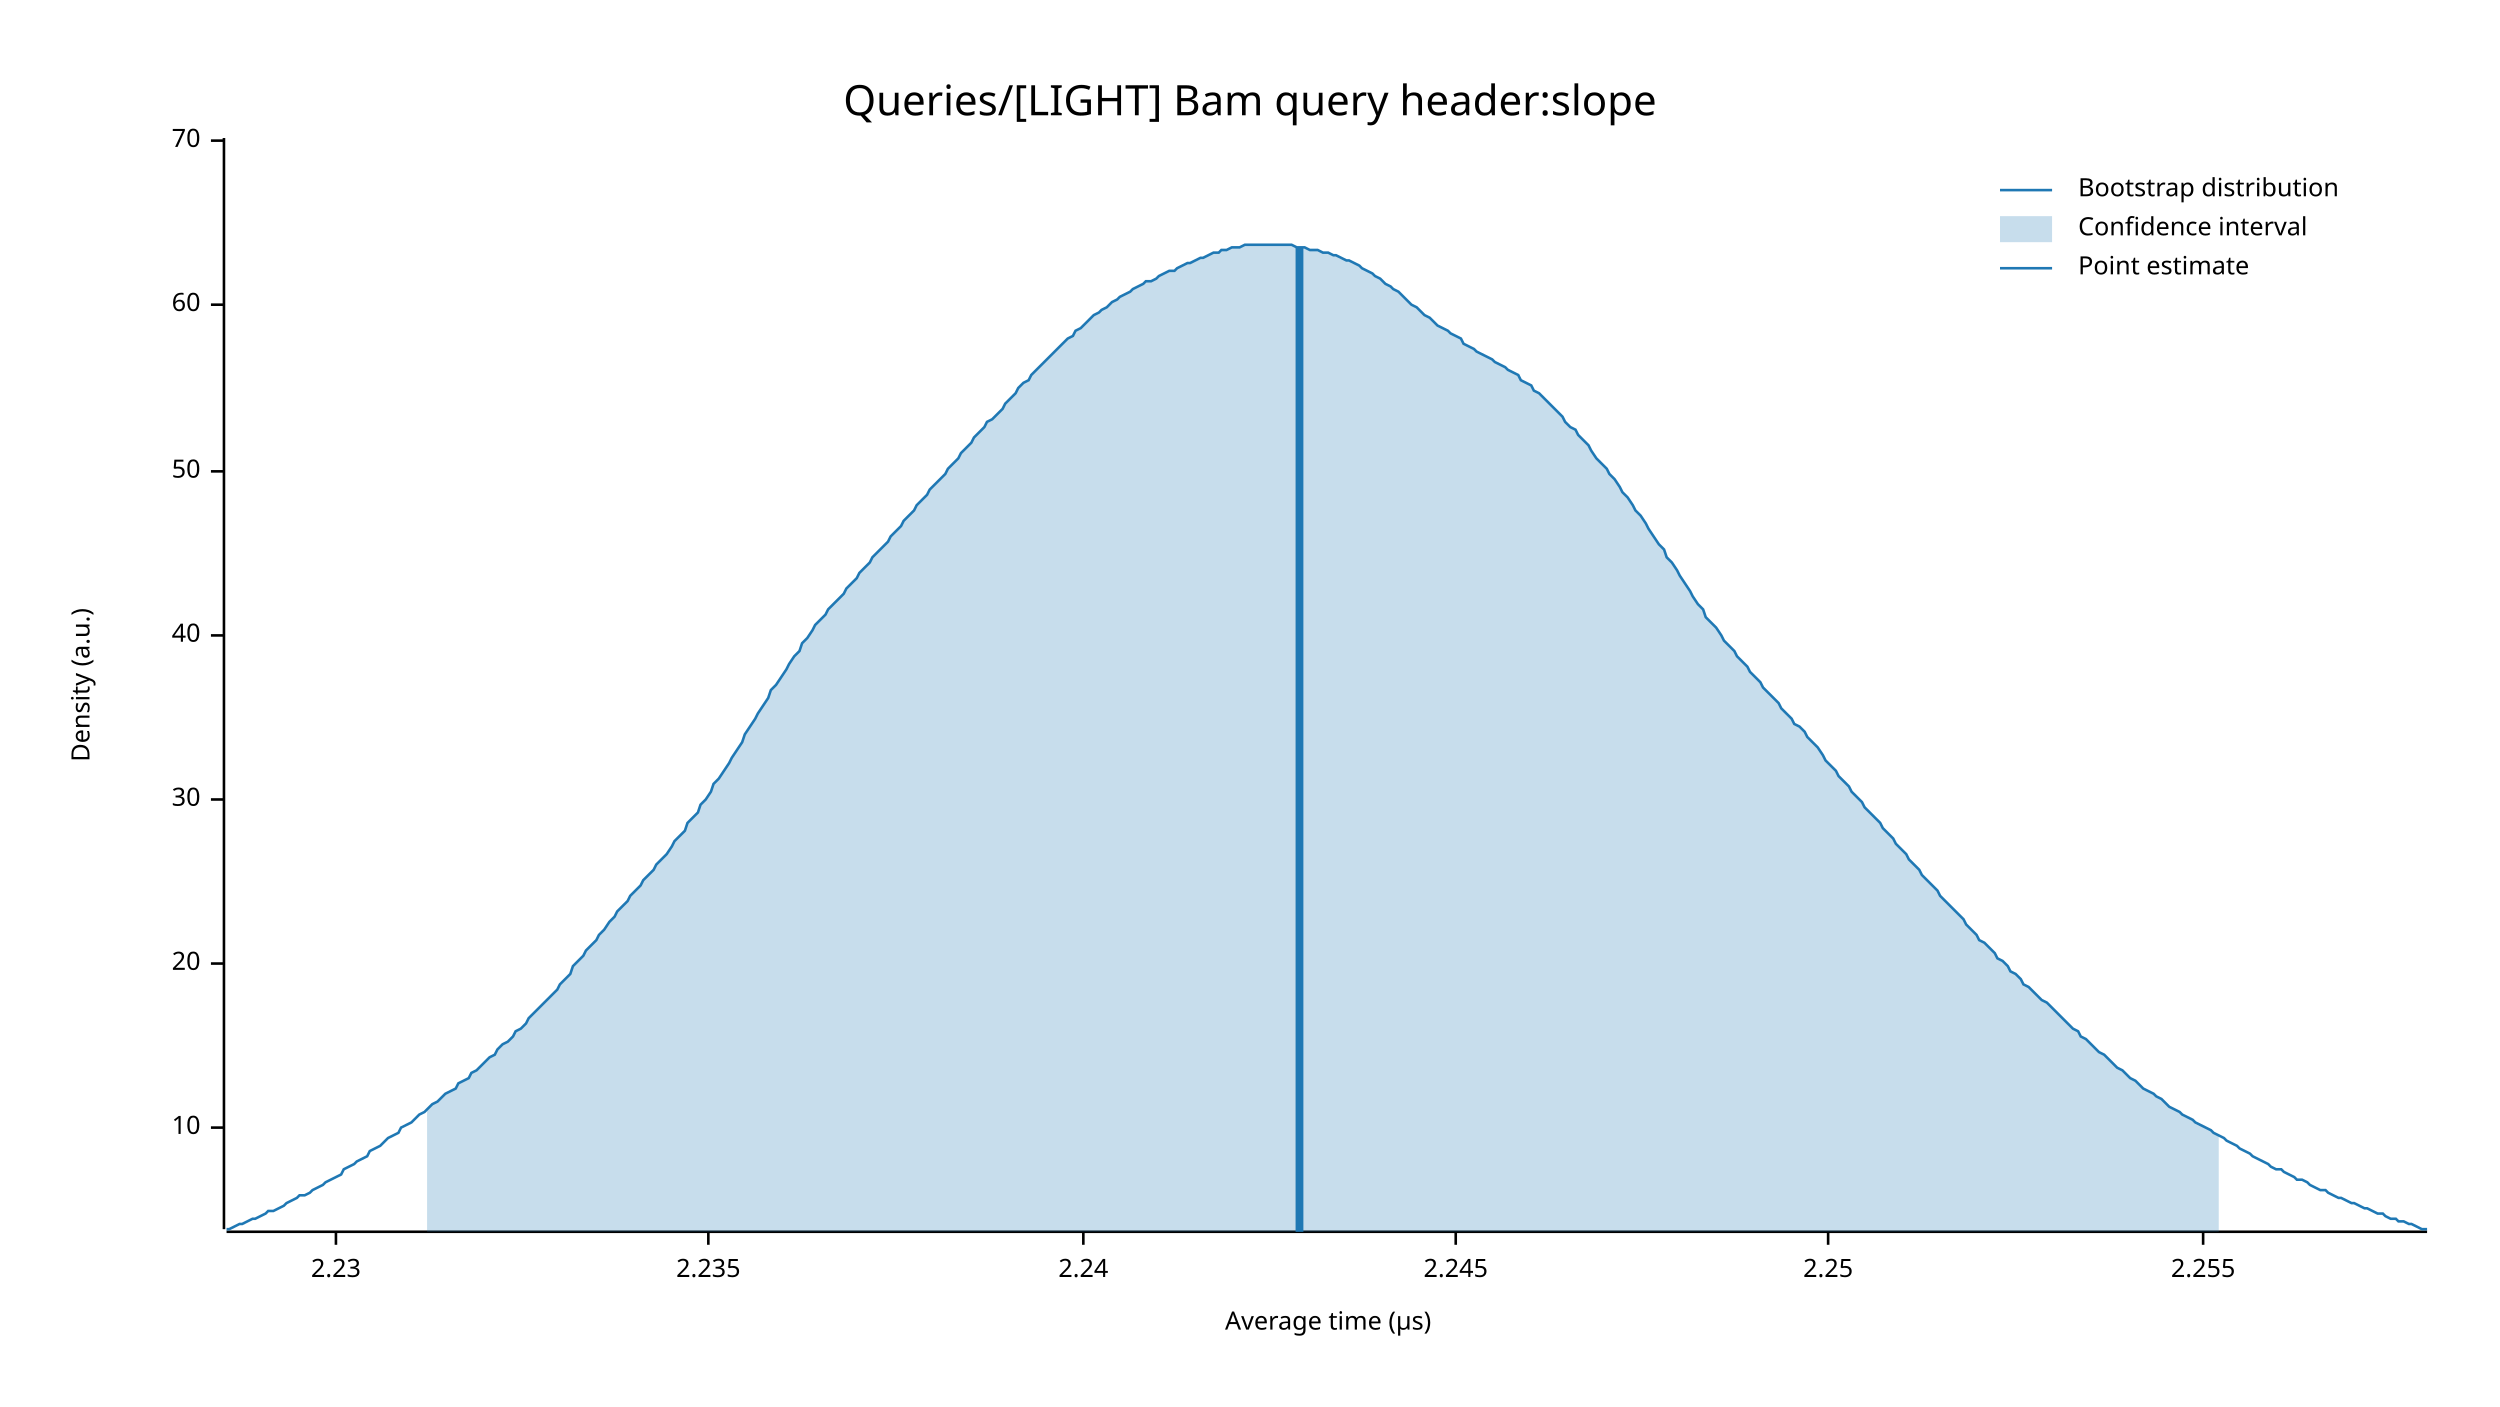
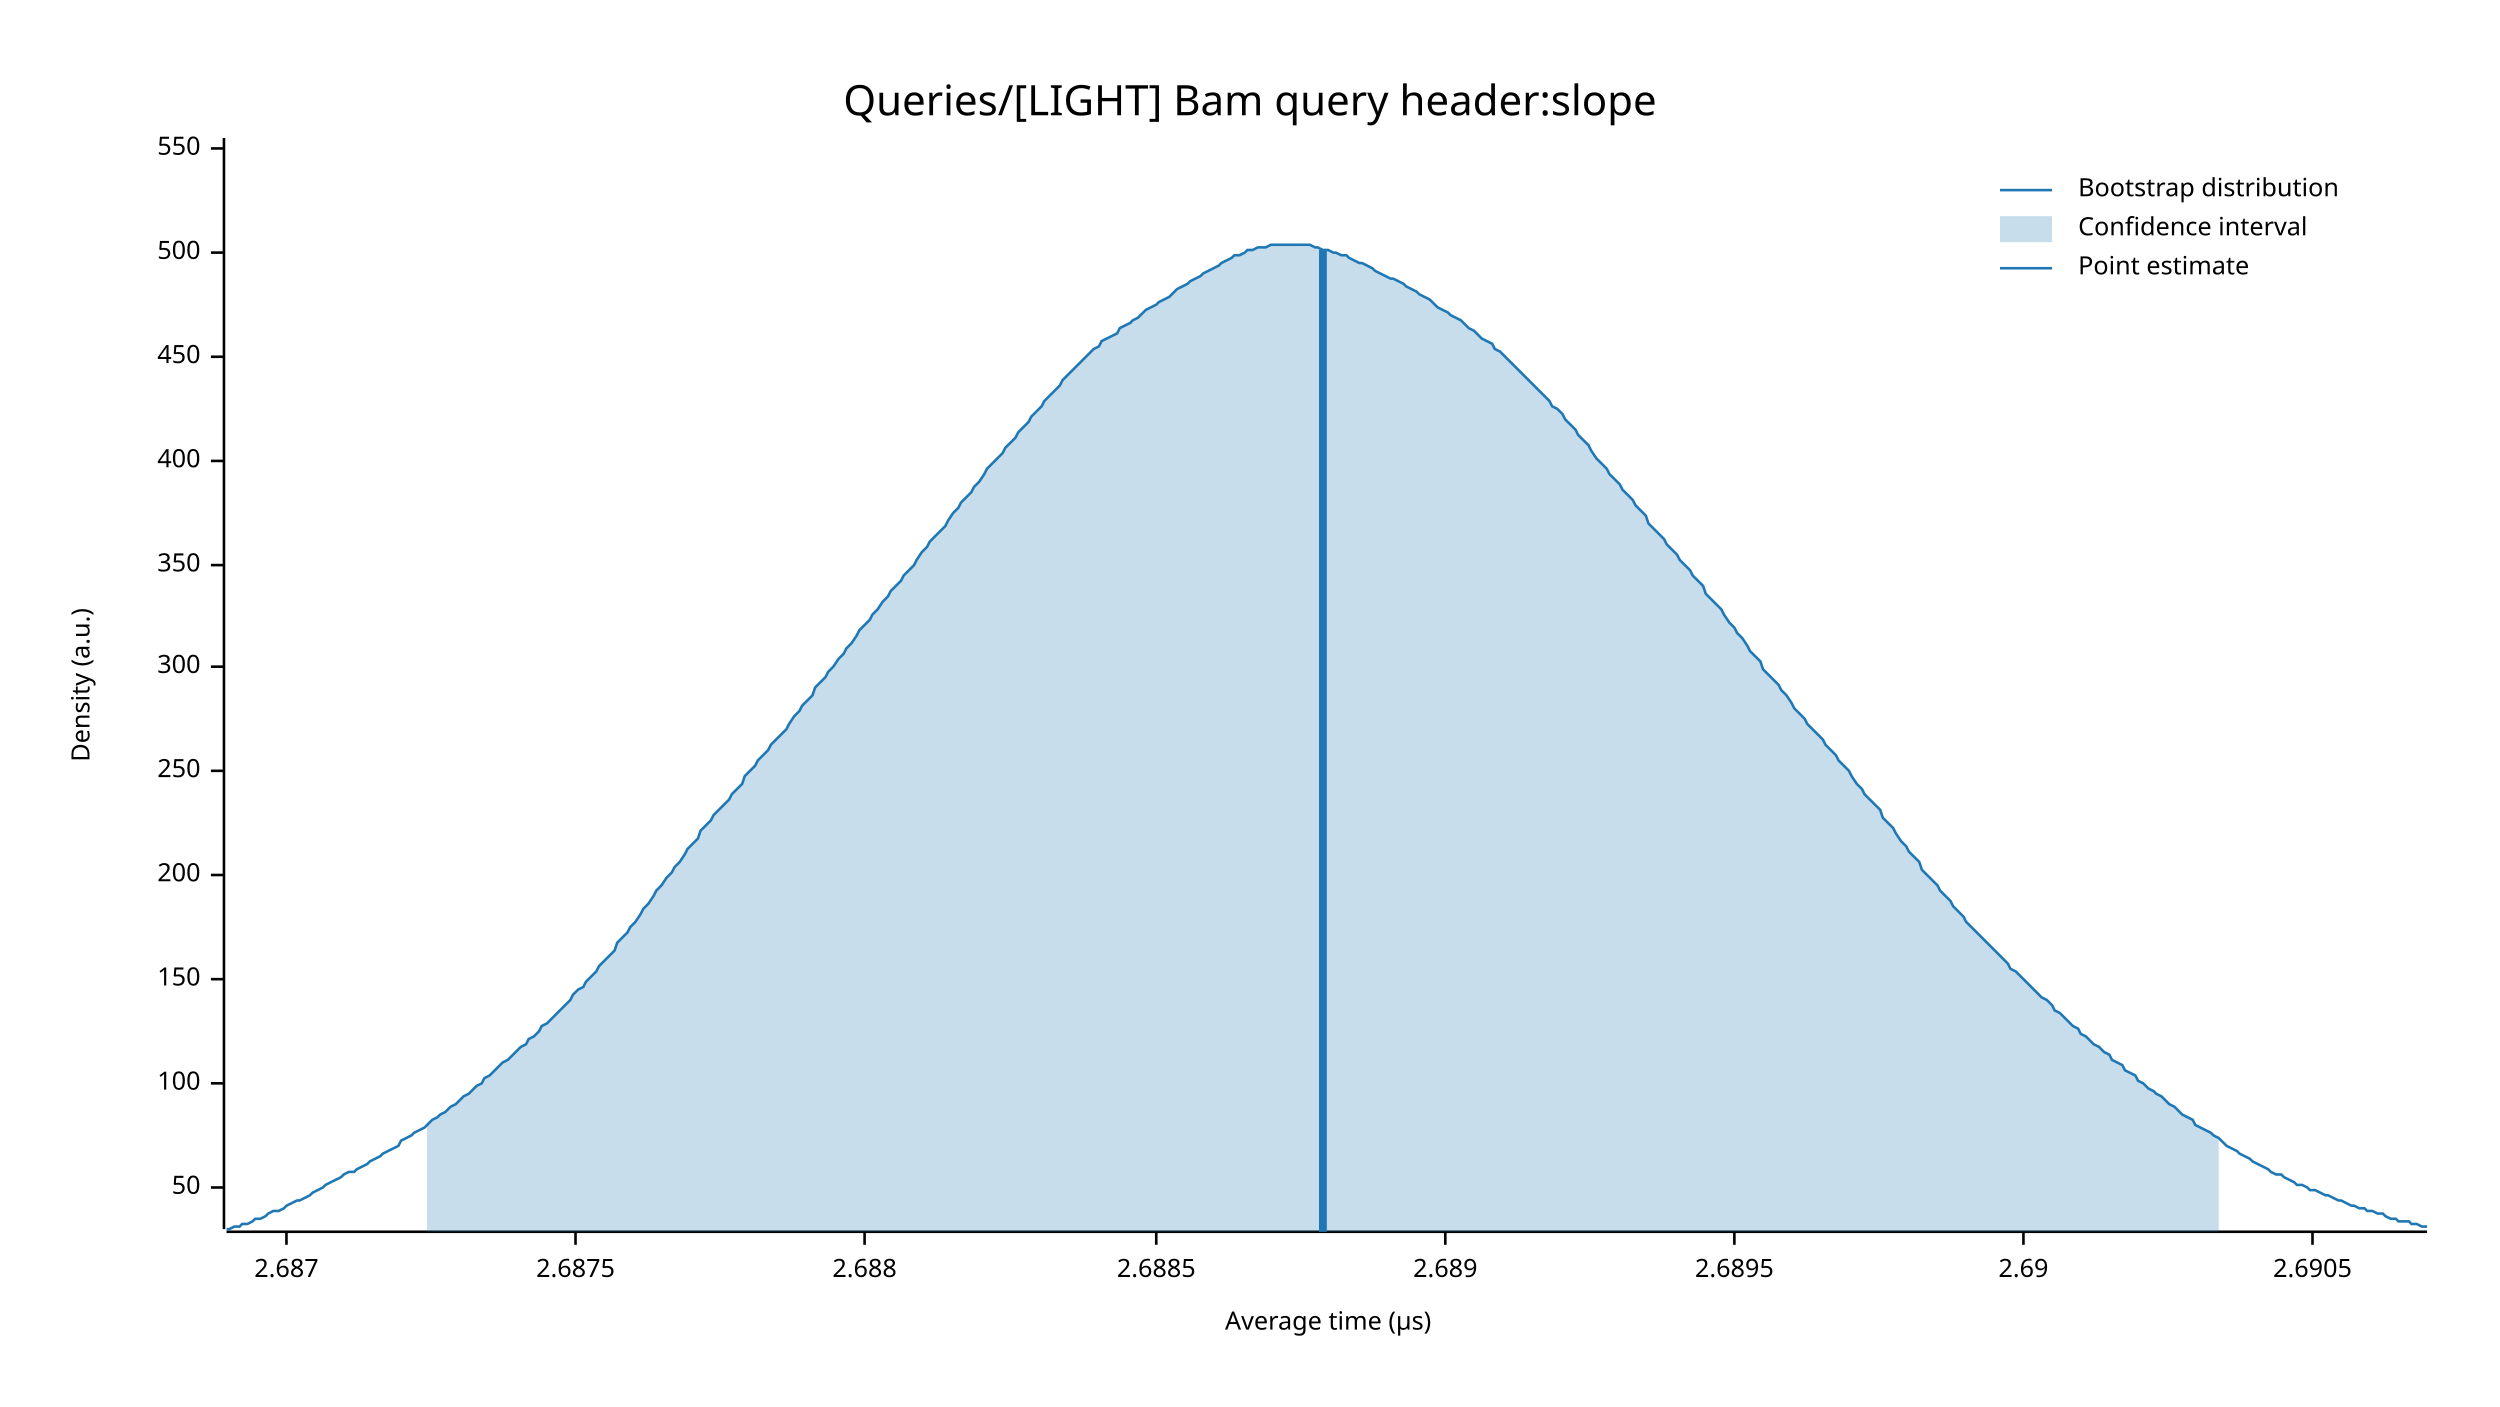
<svg xmlns="http://www.w3.org/2000/svg" width="960" height="540" viewBox="0 0 960 540">
  <text x="480" y="32" dy="0.76em" text-anchor="middle" font-family="sans-serif" font-size="16.129" opacity="1" fill="#000000">
Queries/[LIGHT] Bam query header:slope
</text>
  <text x="27" y="263" dy="0.76em" text-anchor="middle" font-family="sans-serif" font-size="9.677" opacity="1" fill="#000000" transform="rotate(270, 27, 263)">
Density (a.u.)
</text>
  <text x="510" y="513" dy="-0.5ex" text-anchor="middle" font-family="sans-serif" font-size="9.677" opacity="1" fill="#000000">
Average time (µs)
</text>
  <polyline fill="none" opacity="1" stroke="#000000" stroke-width="1" points="86,53 86,472 " />
-   <text x="77" y="433" dy="0.5ex" text-anchor="end" font-family="sans-serif" font-size="9.677" opacity="1" fill="#000000">
- 10
- </text>
-   <polyline fill="none" opacity="1" stroke="#000000" stroke-width="1" points="81,433 86,433 " />
-   <text x="77" y="370" dy="0.5ex" text-anchor="end" font-family="sans-serif" font-size="9.677" opacity="1" fill="#000000">
- 20
- </text>
-   <polyline fill="none" opacity="1" stroke="#000000" stroke-width="1" points="81,370 86,370 " />
-   <text x="77" y="307" dy="0.5ex" text-anchor="end" font-family="sans-serif" font-size="9.677" opacity="1" fill="#000000">
- 30
- </text>
-   <polyline fill="none" opacity="1" stroke="#000000" stroke-width="1" points="81,307 86,307 " />
-   <text x="77" y="244" dy="0.5ex" text-anchor="end" font-family="sans-serif" font-size="9.677" opacity="1" fill="#000000">
- 40
- </text>
-   <polyline fill="none" opacity="1" stroke="#000000" stroke-width="1" points="81,244 86,244 " />
-   <text x="77" y="181" dy="0.5ex" text-anchor="end" font-family="sans-serif" font-size="9.677" opacity="1" fill="#000000">
+   <text x="77" y="456" dy="0.5ex" text-anchor="end" font-family="sans-serif" font-size="9.677" opacity="1" fill="#000000">
50
</text>
-   <polyline fill="none" opacity="1" stroke="#000000" stroke-width="1" points="81,181 86,181 " />
-   <text x="77" y="117" dy="0.5ex" text-anchor="end" font-family="sans-serif" font-size="9.677" opacity="1" fill="#000000">
- 60
+   <polyline fill="none" opacity="1" stroke="#000000" stroke-width="1" points="81,456 86,456 " />
+   <text x="77" y="416" dy="0.5ex" text-anchor="end" font-family="sans-serif" font-size="9.677" opacity="1" fill="#000000">
+ 100
</text>
-   <polyline fill="none" opacity="1" stroke="#000000" stroke-width="1" points="81,117 86,117 " />
-   <text x="77" y="54" dy="0.5ex" text-anchor="end" font-family="sans-serif" font-size="9.677" opacity="1" fill="#000000">
- 70
+   <polyline fill="none" opacity="1" stroke="#000000" stroke-width="1" points="81,416 86,416 " />
+   <text x="77" y="376" dy="0.5ex" text-anchor="end" font-family="sans-serif" font-size="9.677" opacity="1" fill="#000000">
+ 150
</text>
-   <polyline fill="none" opacity="1" stroke="#000000" stroke-width="1" points="81,54 86,54 " />
+   <polyline fill="none" opacity="1" stroke="#000000" stroke-width="1" points="81,376 86,376 " />
+   <text x="77" y="336" dy="0.5ex" text-anchor="end" font-family="sans-serif" font-size="9.677" opacity="1" fill="#000000">
+ 200
+ </text>
+   <polyline fill="none" opacity="1" stroke="#000000" stroke-width="1" points="81,336 86,336 " />
+   <text x="77" y="296" dy="0.5ex" text-anchor="end" font-family="sans-serif" font-size="9.677" opacity="1" fill="#000000">
+ 250
+ </text>
+   <polyline fill="none" opacity="1" stroke="#000000" stroke-width="1" points="81,296 86,296 " />
+   <text x="77" y="256" dy="0.5ex" text-anchor="end" font-family="sans-serif" font-size="9.677" opacity="1" fill="#000000">
+ 300
+ </text>
+   <polyline fill="none" opacity="1" stroke="#000000" stroke-width="1" points="81,256 86,256 " />
+   <text x="77" y="217" dy="0.5ex" text-anchor="end" font-family="sans-serif" font-size="9.677" opacity="1" fill="#000000">
+ 350
+ </text>
+   <polyline fill="none" opacity="1" stroke="#000000" stroke-width="1" points="81,217 86,217 " />
+   <text x="77" y="177" dy="0.5ex" text-anchor="end" font-family="sans-serif" font-size="9.677" opacity="1" fill="#000000">
+ 400
+ </text>
+   <polyline fill="none" opacity="1" stroke="#000000" stroke-width="1" points="81,177 86,177 " />
+   <text x="77" y="137" dy="0.5ex" text-anchor="end" font-family="sans-serif" font-size="9.677" opacity="1" fill="#000000">
+ 450
+ </text>
+   <polyline fill="none" opacity="1" stroke="#000000" stroke-width="1" points="81,137 86,137 " />
+   <text x="77" y="97" dy="0.5ex" text-anchor="end" font-family="sans-serif" font-size="9.677" opacity="1" fill="#000000">
+ 500
+ </text>
+   <polyline fill="none" opacity="1" stroke="#000000" stroke-width="1" points="81,97 86,97 " />
+   <text x="77" y="57" dy="0.5ex" text-anchor="end" font-family="sans-serif" font-size="9.677" opacity="1" fill="#000000">
+ 550
+ </text>
+   <polyline fill="none" opacity="1" stroke="#000000" stroke-width="1" points="81,57 86,57 " />
  <polyline fill="none" opacity="1" stroke="#000000" stroke-width="1" points="87,473 932,473 " />
-   <text x="129" y="483" dy="0.76em" text-anchor="middle" font-family="sans-serif" font-size="9.677" opacity="1" fill="#000000">
- 2.23
+   <text x="110" y="483" dy="0.76em" text-anchor="middle" font-family="sans-serif" font-size="9.677" opacity="1" fill="#000000">
+ 2.687
</text>
-   <polyline fill="none" opacity="1" stroke="#000000" stroke-width="1" points="129,473 129,478 " />
-   <text x="272" y="483" dy="0.76em" text-anchor="middle" font-family="sans-serif" font-size="9.677" opacity="1" fill="#000000">
- 2.235
+   <polyline fill="none" opacity="1" stroke="#000000" stroke-width="1" points="110,473 110,478 " />
+   <text x="221" y="483" dy="0.76em" text-anchor="middle" font-family="sans-serif" font-size="9.677" opacity="1" fill="#000000">
+ 2.6875
</text>
-   <polyline fill="none" opacity="1" stroke="#000000" stroke-width="1" points="272,473 272,478 " />
-   <text x="416" y="483" dy="0.76em" text-anchor="middle" font-family="sans-serif" font-size="9.677" opacity="1" fill="#000000">
- 2.24
+   <polyline fill="none" opacity="1" stroke="#000000" stroke-width="1" points="221,473 221,478 " />
+   <text x="332" y="483" dy="0.76em" text-anchor="middle" font-family="sans-serif" font-size="9.677" opacity="1" fill="#000000">
+ 2.688
</text>
-   <polyline fill="none" opacity="1" stroke="#000000" stroke-width="1" points="416,473 416,478 " />
-   <text x="559" y="483" dy="0.76em" text-anchor="middle" font-family="sans-serif" font-size="9.677" opacity="1" fill="#000000">
- 2.245
+   <polyline fill="none" opacity="1" stroke="#000000" stroke-width="1" points="332,473 332,478 " />
+   <text x="444" y="483" dy="0.76em" text-anchor="middle" font-family="sans-serif" font-size="9.677" opacity="1" fill="#000000">
+ 2.6885
</text>
-   <polyline fill="none" opacity="1" stroke="#000000" stroke-width="1" points="559,473 559,478 " />
-   <text x="702" y="483" dy="0.76em" text-anchor="middle" font-family="sans-serif" font-size="9.677" opacity="1" fill="#000000">
- 2.25
+   <polyline fill="none" opacity="1" stroke="#000000" stroke-width="1" points="444,473 444,478 " />
+   <text x="555" y="483" dy="0.76em" text-anchor="middle" font-family="sans-serif" font-size="9.677" opacity="1" fill="#000000">
+ 2.689
</text>
-   <polyline fill="none" opacity="1" stroke="#000000" stroke-width="1" points="702,473 702,478 " />
-   <text x="846" y="483" dy="0.76em" text-anchor="middle" font-family="sans-serif" font-size="9.677" opacity="1" fill="#000000">
- 2.255
+   <polyline fill="none" opacity="1" stroke="#000000" stroke-width="1" points="555,473 555,478 " />
+   <text x="666" y="483" dy="0.76em" text-anchor="middle" font-family="sans-serif" font-size="9.677" opacity="1" fill="#000000">
+ 2.6895
</text>
-   <polyline fill="none" opacity="1" stroke="#000000" stroke-width="1" points="846,473 846,478 " />
-   <polyline fill="none" opacity="1" stroke="#1F78B4" stroke-width="1" points="87,472 88,472 90,471 92,470 93,470 95,469 97,468 98,468 100,467 102,466 103,465 105,465 107,464 109,463 110,462 112,461 114,460 115,459 117,459 119,458 120,457 122,456 124,455 125,454 127,453 129,452 131,451 132,449 134,448 136,447 137,446 139,445 141,444 142,442 144,441 146,440 147,439 149,437 151,436 153,435 154,433 156,432 158,431 159,430 161,428 163,427 164,426 166,424 168,423 169,422 171,420 173,419 175,418 176,416 178,415 180,414 181,412 183,411 185,409 186,408 188,406 190,405 191,403 193,401 195,400 197,398 198,396 200,395 202,393 203,391 205,389 207,387 208,386 210,384 212,382 214,380 215,378 217,376 219,374 220,371 222,369 224,367 225,365 227,363 229,361 230,359 232,357 234,354 236,352 237,350 239,348 241,346 242,344 244,342 246,340 247,338 249,336 251,334 252,332 254,330 256,328 258,325 259,323 261,321 263,319 264,316 266,314 268,312 269,309 271,307 273,304 274,301 276,299 278,296 280,293 281,291 283,288 285,285 286,282 288,279 290,276 291,274 293,271 295,268 296,265 298,263 300,260 302,257 303,255 305,252 307,250 308,247 310,245 312,242 313,240 315,238 317,236 318,234 320,232 322,230 324,228 325,226 327,224 329,222 330,220 332,218 334,216 335,214 337,212 339,210 341,208 342,206 344,204 346,202 347,200 349,198 351,196 352,194 354,192 356,190 357,188 359,186 361,184 363,182 364,180 366,178 368,176 369,174 371,172 373,170 374,168 376,166 378,164 379,162 381,161 383,159 385,157 386,155 388,153 390,151 391,149 393,147 395,146 396,144 398,142 400,140 401,139 403,137 405,135 407,133 408,132 410,130 412,129 413,127 415,126 417,124 418,123 420,121 422,120 423,119 425,118 427,116 429,115 430,114 432,113 434,112 435,111 437,110 439,109 440,108 442,108 444,107 445,106 447,105 449,104 451,104 452,103 454,102 456,101 457,101 459,100 461,99 462,99 464,98 466,97 468,97 469,96 471,96 473,95 474,95 476,95 478,94 479,94 481,94 483,94 484,94 486,94 488,94 490,94 491,94 493,94 495,94 496,94 498,95 500,95 501,95 503,96 505,96 506,96 508,97 510,97 512,98 513,98 515,99 517,100 518,100 520,101 522,102 523,103 525,104 527,105 528,106 530,107 532,109 534,110 535,111 537,112 539,114 540,115 542,117 544,118 545,119 547,121 549,122 550,123 552,125 554,126 556,127 557,128 559,129 561,130 562,132 564,133 566,134 567,135 569,136 571,137 573,138 574,139 576,140 578,141 579,142 581,143 583,144 584,146 586,147 588,148 589,150 591,151 593,153 595,155 596,156 598,158 600,160 601,162 603,164 605,165 606,167 608,169 610,171 611,173 613,176 615,178 617,180 618,182 620,184 622,187 623,189 625,191 627,194 628,196 630,198 632,201 633,203 635,206 637,209 639,211 640,214 642,216 644,219 645,221 647,224 649,227 650,229 652,232 654,234 655,237 657,239 659,241 661,244 662,246 664,248 666,250 667,252 669,254 671,256 672,258 674,260 676,262 677,264 679,266 681,268 683,270 684,272 686,274 688,276 689,278 691,279 693,281 694,283 696,285 698,287 700,290 701,292 703,294 705,296 706,298 708,300 710,302 711,304 713,306 715,308 716,310 718,312 720,314 722,316 723,318 725,320 727,322 728,324 730,326 732,328 733,330 735,332 737,334 738,336 740,338 742,340 744,342 745,344 747,346 749,348 750,349 752,351 754,353 755,355 757,357 759,359 760,361 762,362 764,364 766,366 767,368 769,369 771,371 772,373 774,374 776,376 777,378 779,379 781,381 782,382 784,384 786,385 788,387 789,388 791,390 793,392 794,393 796,395 798,396 799,398 801,399 803,401 804,402 806,404 808,405 810,407 811,408 813,410 815,411 816,412 818,414 820,415 821,416 823,418 825,419 827,420 828,421 830,422 832,424 833,425 835,426 837,427 838,428 840,429 842,430 843,431 845,432 847,433 849,434 850,435 852,436 854,437 855,438 857,439 859,440 860,441 862,442 864,443 865,444 867,445 869,446 871,447 872,448 874,449 876,449 877,450 879,451 881,452 882,453 884,453 886,454 887,455 889,456 891,457 893,457 894,458 896,459 898,460 899,460 901,461 903,462 904,462 906,463 908,464 909,464 911,465 913,466 915,466 916,467 918,468 920,468 921,469 923,469 925,470 926,470 928,471 930,472 932,472 " />
-   <polygon opacity="0.25" fill="#1F78B4" points="164,426 166,424 168,423 169,422 171,420 173,419 175,418 176,416 178,415 180,414 181,412 183,411 185,409 186,408 188,406 190,405 191,403 193,401 195,400 197,398 198,396 200,395 202,393 203,391 205,389 207,387 208,386 210,384 212,382 214,380 215,378 217,376 219,374 220,371 222,369 224,367 225,365 227,363 229,361 230,359 232,357 234,354 236,352 237,350 239,348 241,346 242,344 244,342 246,340 247,338 249,336 251,334 252,332 254,330 256,328 258,325 259,323 261,321 263,319 264,316 266,314 268,312 269,309 271,307 273,304 274,301 276,299 278,296 280,293 281,291 283,288 285,285 286,282 288,279 290,276 291,274 293,271 295,268 296,265 298,263 300,260 302,257 303,255 305,252 307,250 308,247 310,245 312,242 313,240 315,238 317,236 318,234 320,232 322,230 324,228 325,226 327,224 329,222 330,220 332,218 334,216 335,214 337,212 339,210 341,208 342,206 344,204 346,202 347,200 349,198 351,196 352,194 354,192 356,190 357,188 359,186 361,184 363,182 364,180 366,178 368,176 369,174 371,172 373,170 374,168 376,166 378,164 379,162 381,161 383,159 385,157 386,155 388,153 390,151 391,149 393,147 395,146 396,144 398,142 400,140 401,139 403,137 405,135 407,133 408,132 410,130 412,129 413,127 415,126 417,124 418,123 420,121 422,120 423,119 425,118 427,116 429,115 430,114 432,113 434,112 435,111 437,110 439,109 440,108 442,108 444,107 445,106 447,105 449,104 451,104 452,103 454,102 456,101 457,101 459,100 461,99 462,99 464,98 466,97 468,97 469,96 471,96 473,95 474,95 476,95 478,94 479,94 481,94 483,94 484,94 486,94 488,94 490,94 491,94 493,94 495,94 496,94 498,95 500,95 501,95 503,96 505,96 506,96 508,97 510,97 512,98 513,98 515,99 517,100 518,100 520,101 522,102 523,103 525,104 527,105 528,106 530,107 532,109 534,110 535,111 537,112 539,114 540,115 542,117 544,118 545,119 547,121 549,122 550,123 552,125 554,126 556,127 557,128 559,129 561,130 562,132 564,133 566,134 567,135 569,136 571,137 573,138 574,139 576,140 578,141 579,142 581,143 583,144 584,146 586,147 588,148 589,150 591,151 593,153 595,155 596,156 598,158 600,160 601,162 603,164 605,165 606,167 608,169 610,171 611,173 613,176 615,178 617,180 618,182 620,184 622,187 623,189 625,191 627,194 628,196 630,198 632,201 633,203 635,206 637,209 639,211 640,214 642,216 644,219 645,221 647,224 649,227 650,229 652,232 654,234 655,237 657,239 659,241 661,244 662,246 664,248 666,250 667,252 669,254 671,256 672,258 674,260 676,262 677,264 679,266 681,268 683,270 684,272 686,274 688,276 689,278 691,279 693,281 694,283 696,285 698,287 700,290 701,292 703,294 705,296 706,298 708,300 710,302 711,304 713,306 715,308 716,310 718,312 720,314 722,316 723,318 725,320 727,322 728,324 730,326 732,328 733,330 735,332 737,334 738,336 740,338 742,340 744,342 745,344 747,346 749,348 750,349 752,351 754,353 755,355 757,357 759,359 760,361 762,362 764,364 766,366 767,368 769,369 771,371 772,373 774,374 776,376 777,378 779,379 781,381 782,382 784,384 786,385 788,387 789,388 791,390 793,392 794,393 796,395 798,396 799,398 801,399 803,401 804,402 806,404 808,405 810,407 811,408 813,410 815,411 816,412 818,414 820,415 821,416 823,418 825,419 827,420 828,421 830,422 832,424 833,425 835,426 837,427 838,428 840,429 842,430 843,431 845,432 847,433 849,434 850,435 852,436 852,473 164,473 " />
-   <polyline fill="none" opacity="1" stroke="#1F78B4" stroke-width="3" points="499,473 499,95 " />
+   <polyline fill="none" opacity="1" stroke="#000000" stroke-width="1" points="666,473 666,478 " />
+   <text x="777" y="483" dy="0.76em" text-anchor="middle" font-family="sans-serif" font-size="9.677" opacity="1" fill="#000000">
+ 2.69
+ </text>
+   <polyline fill="none" opacity="1" stroke="#000000" stroke-width="1" points="777,473 777,478 " />
+   <text x="888" y="483" dy="0.76em" text-anchor="middle" font-family="sans-serif" font-size="9.677" opacity="1" fill="#000000">
+ 2.6905
+ </text>
+   <polyline fill="none" opacity="1" stroke="#000000" stroke-width="1" points="888,473 888,478 " />
+   <polyline fill="none" opacity="1" stroke="#1F78B4" stroke-width="1" points="87,472 88,472 90,471 92,471 93,470 95,470 97,469 98,468 100,468 102,467 103,466 105,465 107,465 109,464 110,463 112,462 114,461 115,461 117,460 119,459 120,458 122,457 124,456 125,455 127,454 129,453 131,452 132,451 134,450 136,450 137,449 139,448 141,447 142,446 144,445 146,444 147,443 149,442 151,441 153,440 154,438 156,437 158,436 159,435 161,434 163,433 164,432 166,430 168,429 169,428 171,427 173,425 175,424 176,423 178,421 180,420 181,419 183,417 185,416 186,414 188,413 190,411 191,410 193,408 195,407 197,405 198,404 200,402 202,401 203,399 205,398 207,396 208,394 210,393 212,391 214,389 215,388 217,386 219,384 220,382 222,380 224,379 225,377 227,375 229,373 230,371 232,369 234,367 236,365 237,362 239,360 241,358 242,356 244,354 246,351 247,349 249,347 251,344 252,342 254,340 256,337 258,335 259,333 261,331 263,328 264,326 266,324 268,322 269,319 271,317 273,315 274,313 276,311 278,309 280,307 281,305 283,303 285,301 286,298 288,296 290,294 291,292 293,290 295,288 296,286 298,284 300,282 302,280 303,278 305,275 307,273 308,271 310,269 312,267 313,264 315,262 317,260 318,258 320,256 322,253 324,251 325,249 327,247 329,244 330,242 332,240 334,238 335,236 337,234 339,231 341,229 342,227 344,225 346,223 347,221 349,219 351,217 352,215 354,212 356,210 357,208 359,206 361,204 363,202 364,200 366,197 368,195 369,193 371,191 373,189 374,187 376,185 378,182 379,180 381,178 383,176 385,174 386,172 388,170 390,168 391,166 393,164 395,162 396,160 398,158 400,156 401,154 403,152 405,150 407,148 408,146 410,144 412,142 413,141 415,139 417,137 418,136 420,134 422,133 423,131 425,130 427,129 429,128 430,126 432,125 434,124 435,123 437,122 439,120 440,119 442,118 444,117 445,116 447,115 449,114 451,112 452,111 454,110 456,109 457,108 459,107 461,106 462,105 464,104 466,103 468,102 469,101 471,100 473,99 474,98 476,98 478,97 479,96 481,96 483,95 484,95 486,95 488,94 490,94 491,94 493,94 495,94 496,94 498,94 500,94 501,94 503,94 505,95 506,95 508,96 510,96 512,97 513,97 515,98 517,98 518,99 520,100 522,101 523,101 525,102 527,103 528,104 530,105 532,106 534,107 535,107 537,108 539,109 540,110 542,111 544,112 545,113 547,114 549,115 550,116 552,118 554,119 556,120 557,121 559,122 561,123 562,124 564,126 566,127 567,128 569,130 571,131 573,132 574,134 576,135 578,137 579,138 581,140 583,142 584,143 586,145 588,147 589,148 591,150 593,152 595,154 596,156 598,157 600,159 601,161 603,163 605,165 606,167 608,169 610,171 611,173 613,176 615,178 617,180 618,182 620,184 622,186 623,188 625,190 627,192 628,194 630,196 632,198 633,201 635,203 637,205 639,207 640,209 642,211 644,213 645,215 647,217 649,219 650,221 652,223 654,225 655,228 657,230 659,232 661,234 662,236 664,239 666,241 667,243 669,245 671,248 672,250 674,252 676,254 677,257 679,259 681,261 683,263 684,265 686,267 688,270 689,272 691,274 693,276 694,278 696,280 698,282 700,284 701,286 703,288 705,290 706,292 708,294 710,296 711,298 713,301 715,303 716,305 718,307 720,309 722,311 723,314 725,316 727,318 728,320 730,323 732,325 733,327 735,329 737,331 738,334 740,336 742,338 744,340 745,342 747,344 749,346 750,348 752,350 754,352 755,354 757,356 759,358 760,359 762,361 764,363 766,365 767,366 769,368 771,370 772,372 774,373 776,375 777,376 779,378 781,380 782,381 784,383 786,384 788,386 789,388 791,389 793,391 794,392 796,394 798,395 799,397 801,398 803,400 804,401 806,402 808,404 810,405 811,407 813,408 815,409 816,411 818,412 820,413 821,415 823,416 825,418 827,419 828,420 830,421 832,423 833,424 835,425 837,427 838,428 840,429 842,430 843,432 845,433 847,434 849,435 850,436 852,437 854,439 855,440 857,441 859,442 860,443 862,444 864,445 865,446 867,447 869,448 871,449 872,450 874,451 876,451 877,452 879,453 881,454 882,455 884,455 886,456 887,457 889,457 891,458 893,459 894,459 896,460 898,461 899,461 901,462 903,463 904,463 906,464 908,464 909,465 911,465 913,466 915,466 916,467 918,468 920,468 921,469 923,469 925,469 926,470 928,470 930,471 932,471 " />
+   <polygon opacity="0.25" fill="#1F78B4" points="164,432 166,430 168,429 169,428 171,427 173,425 175,424 176,423 178,421 180,420 181,419 183,417 185,416 186,414 188,413 190,411 191,410 193,408 195,407 197,405 198,404 200,402 202,401 203,399 205,398 207,396 208,394 210,393 212,391 214,389 215,388 217,386 219,384 220,382 222,380 224,379 225,377 227,375 229,373 230,371 232,369 234,367 236,365 237,362 239,360 241,358 242,356 244,354 246,351 247,349 249,347 251,344 252,342 254,340 256,337 258,335 259,333 261,331 263,328 264,326 266,324 268,322 269,319 271,317 273,315 274,313 276,311 278,309 280,307 281,305 283,303 285,301 286,298 288,296 290,294 291,292 293,290 295,288 296,286 298,284 300,282 302,280 303,278 305,275 307,273 308,271 310,269 312,267 313,264 315,262 317,260 318,258 320,256 322,253 324,251 325,249 327,247 329,244 330,242 332,240 334,238 335,236 337,234 339,231 341,229 342,227 344,225 346,223 347,221 349,219 351,217 352,215 354,212 356,210 357,208 359,206 361,204 363,202 364,200 366,197 368,195 369,193 371,191 373,189 374,187 376,185 378,182 379,180 381,178 383,176 385,174 386,172 388,170 390,168 391,166 393,164 395,162 396,160 398,158 400,156 401,154 403,152 405,150 407,148 408,146 410,144 412,142 413,141 415,139 417,137 418,136 420,134 422,133 423,131 425,130 427,129 429,128 430,126 432,125 434,124 435,123 437,122 439,120 440,119 442,118 444,117 445,116 447,115 449,114 451,112 452,111 454,110 456,109 457,108 459,107 461,106 462,105 464,104 466,103 468,102 469,101 471,100 473,99 474,98 476,98 478,97 479,96 481,96 483,95 484,95 486,95 488,94 490,94 491,94 493,94 495,94 496,94 498,94 500,94 501,94 503,94 505,95 506,95 508,96 510,96 512,97 513,97 515,98 517,98 518,99 520,100 522,101 523,101 525,102 527,103 528,104 530,105 532,106 534,107 535,107 537,108 539,109 540,110 542,111 544,112 545,113 547,114 549,115 550,116 552,118 554,119 556,120 557,121 559,122 561,123 562,124 564,126 566,127 567,128 569,130 571,131 573,132 574,134 576,135 578,137 579,138 581,140 583,142 584,143 586,145 588,147 589,148 591,150 593,152 595,154 596,156 598,157 600,159 601,161 603,163 605,165 606,167 608,169 610,171 611,173 613,176 615,178 617,180 618,182 620,184 622,186 623,188 625,190 627,192 628,194 630,196 632,198 633,201 635,203 637,205 639,207 640,209 642,211 644,213 645,215 647,217 649,219 650,221 652,223 654,225 655,228 657,230 659,232 661,234 662,236 664,239 666,241 667,243 669,245 671,248 672,250 674,252 676,254 677,257 679,259 681,261 683,263 684,265 686,267 688,270 689,272 691,274 693,276 694,278 696,280 698,282 700,284 701,286 703,288 705,290 706,292 708,294 710,296 711,298 713,301 715,303 716,305 718,307 720,309 722,311 723,314 725,316 727,318 728,320 730,323 732,325 733,327 735,329 737,331 738,334 740,336 742,338 744,340 745,342 747,344 749,346 750,348 752,350 754,352 755,354 757,356 759,358 760,359 762,361 764,363 766,365 767,366 769,368 771,370 772,372 774,373 776,375 777,376 779,378 781,380 782,381 784,383 786,384 788,386 789,388 791,389 793,391 794,392 796,394 798,395 799,397 801,398 803,400 804,401 806,402 808,404 810,405 811,407 813,408 815,409 816,411 818,412 820,413 821,415 823,416 825,418 827,419 828,420 830,421 832,423 833,424 835,425 837,427 838,428 840,429 842,430 843,432 845,433 847,434 849,435 850,436 852,437 852,473 164,473 " />
+   <polyline fill="none" opacity="1" stroke="#1F78B4" stroke-width="3" points="508,473 508,96 " />
  <text x="798" y="68" dy="0.76em" text-anchor="start" font-family="sans-serif" font-size="9.677" opacity="1" fill="#000000">
Bootstrap distribution
</text>
  <text x="798" y="83" dy="0.76em" text-anchor="start" font-family="sans-serif" font-size="9.677" opacity="1" fill="#000000">
Confidence interval
</text>
  <text x="798" y="98" dy="0.76em" text-anchor="start" font-family="sans-serif" font-size="9.677" opacity="1" fill="#000000">
Point estimate
</text>
  <polyline fill="none" opacity="1" stroke="#1F78B4" stroke-width="1" points="768,73 788,73 " />
  <rect x="768" y="83" width="20" height="10" opacity="0.25" fill="#1F78B4" stroke="none" />
  <polyline fill="none" opacity="1" stroke="#1F78B4" stroke-width="1" points="768,103 788,103 " />
</svg>
